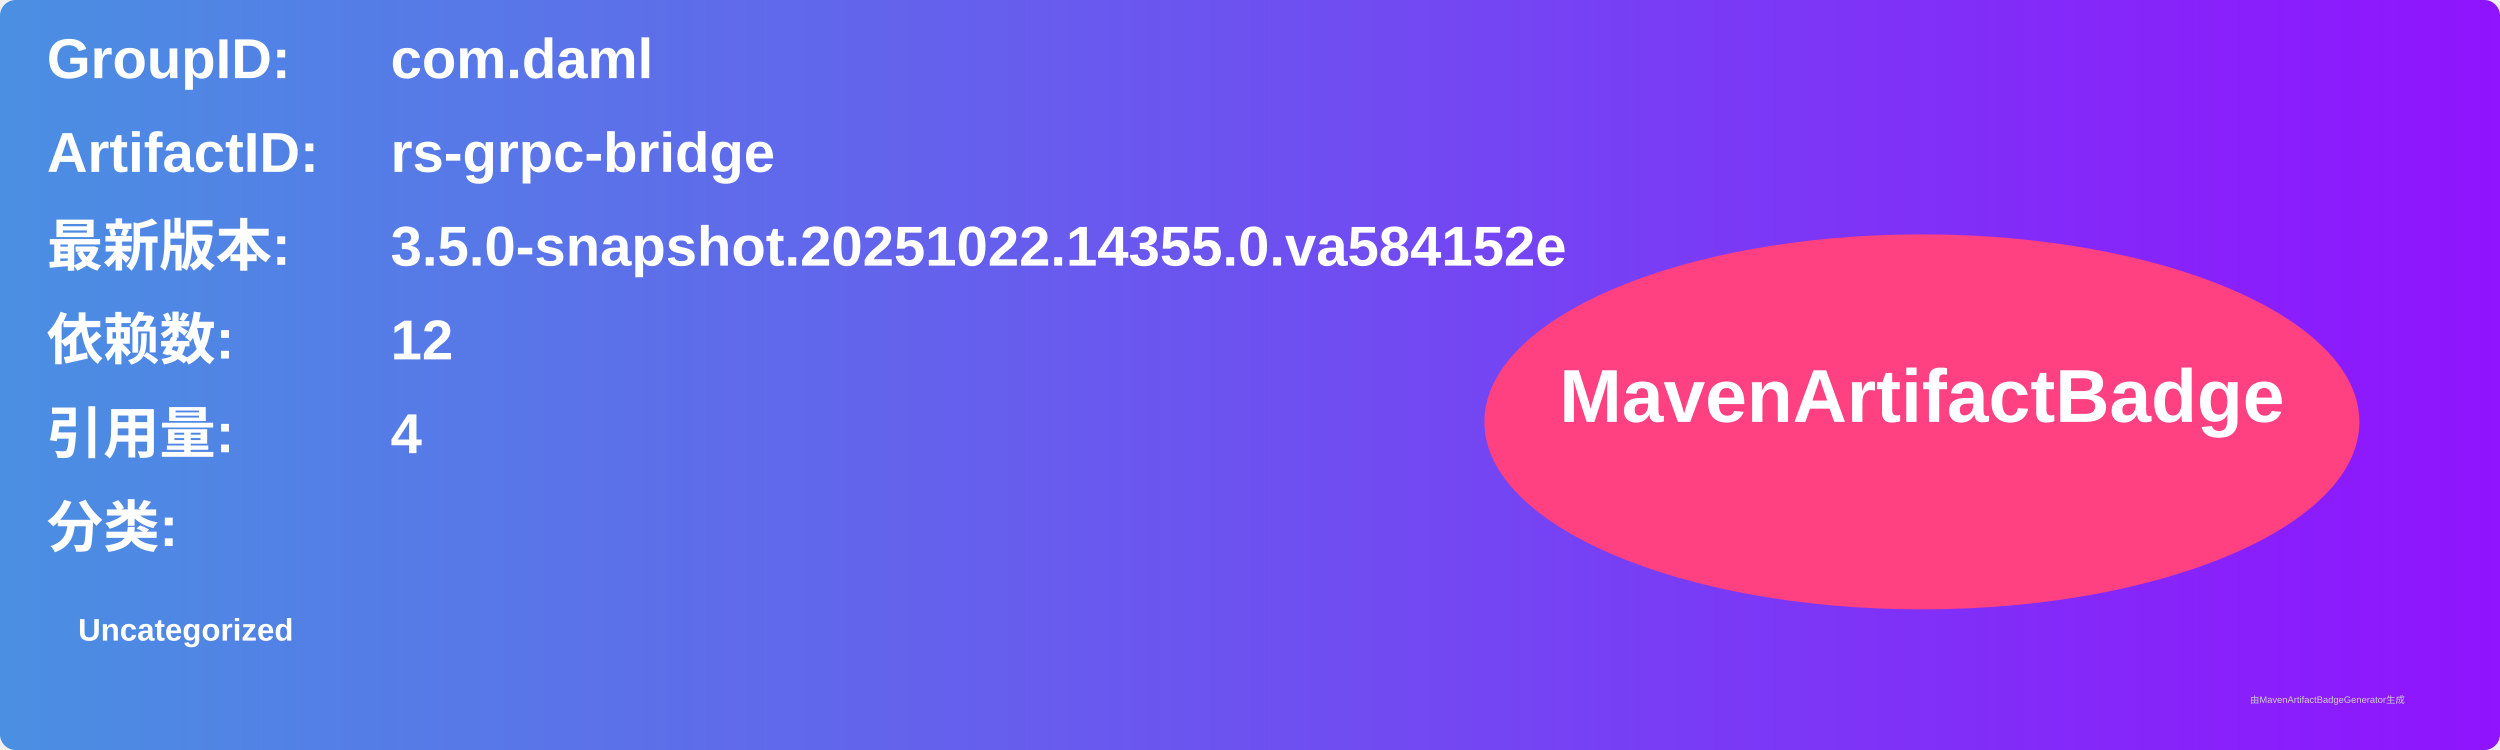
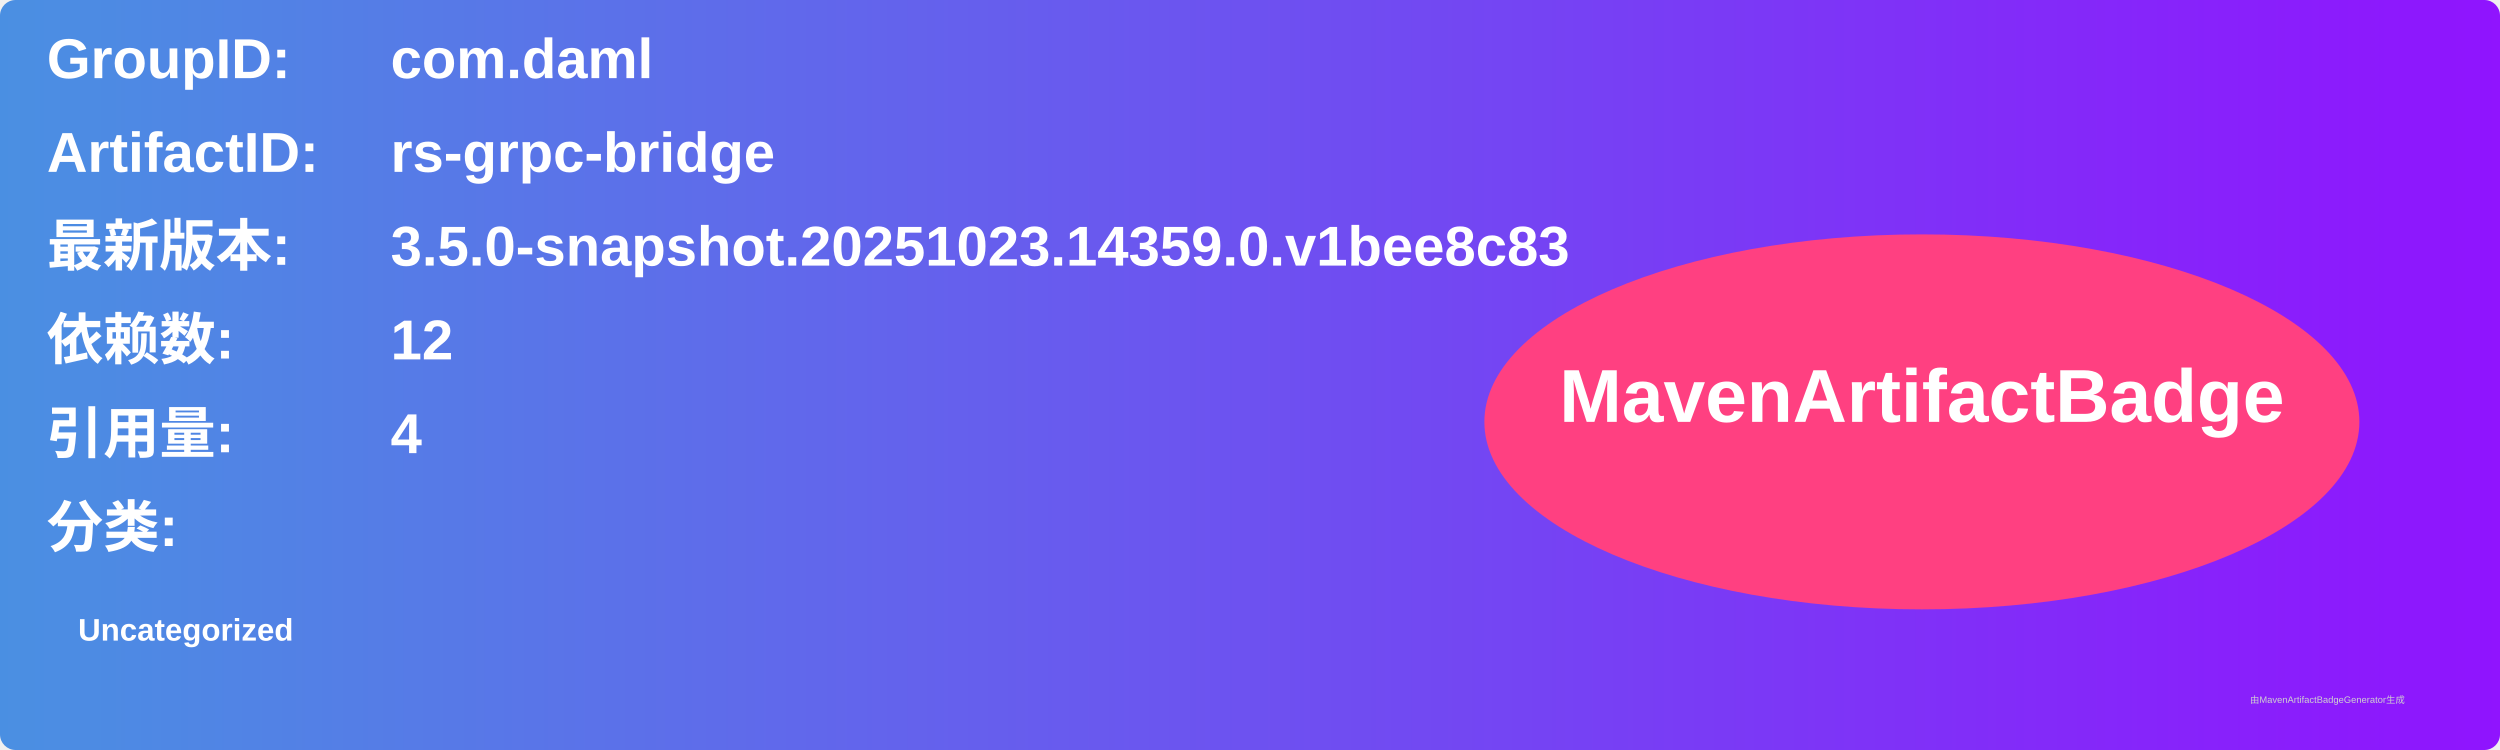
<svg xmlns="http://www.w3.org/2000/svg" width="800" height="240" viewBox="0 0 800 240">
  <linearGradient id="grad" x1="0%" y1="0%" x2="100%" y2="0%">
    <stop offset="0%" stop-color="#4a90e2" />
    <stop offset="100%" stop-color="#9013fe" />
  </linearGradient>
  <rect width="100%" height="100%" rx="5" ry="5" fill="url(#grad)" />
  <g transform="translate(15, 15)">
    <text x="0" y="10" font-family="Arial" font-size="18" fill="white" font-weight="bold" width="260">GroupID:</text>
    <text x="110" y="10" font-family="Arial" font-size="18" fill="white" font-weight="bold" width="460">com.daml</text>
    <text x="0" y="40" font-family="Arial" font-size="18" fill="white" font-weight="bold" width="260">ArtifactID:</text>
    <text x="110" y="40" font-family="Arial" font-size="18" fill="white" font-weight="bold" width="460">rs-grpc-bridge</text>
    <text x="0" y="70" font-family="Arial" font-size="18" fill="white" font-weight="bold">最新版本:</text>
    <text x="110" y="70" font-family="Arial" font-size="18" fill="white" font-weight="bold">
-       <tspan font-weight="bold">3.5.0-snapshot.20251022.14355.0.va584152e</tspan>
+       <tspan font-weight="bold">3.5.0-snapshot.20251023.14359.0.v1bee8c83</tspan>
    </text>
    <text x="0" y="100" font-family="Arial" font-size="18" fill="white" font-weight="bold">依赖数: </text>
    <text x="110" y="100" font-family="Arial" font-size="18" fill="white">
      <tspan font-weight="bold">12</tspan>
    </text>
    <text x="0" y="130" font-family="Arial" font-size="18" fill="white" font-weight="bold">引用量: </text>
    <text x="110" y="130" font-family="Arial" font-size="18" fill="white">
      <tspan font-weight="bold">4</tspan>
    </text>
    <text x="0" y="160" font-family="Arial" font-size="18" fill="white" font-weight="bold">分类:</text>
    <text x="10" y="190" font-family="Arial" font-size="10" fill="white">
      <tspan font-weight="bold">Uncategorized</tspan>
    </text>
    <ellipse cx="600" cy="120" rx="140" ry="60" fill="#ff4081" />
    <text x="600" y="120" text-anchor="middle" font-family="Arial" font-size="24" fill="white" font-weight="bold">MavenArtifactBadge</text>
  </g>
  <text x="720" y="225" font-family="Arial" font-size="3" fill="#d0d0d0">由MavenArtifactBadgeGenerator生成</text>
</svg>
